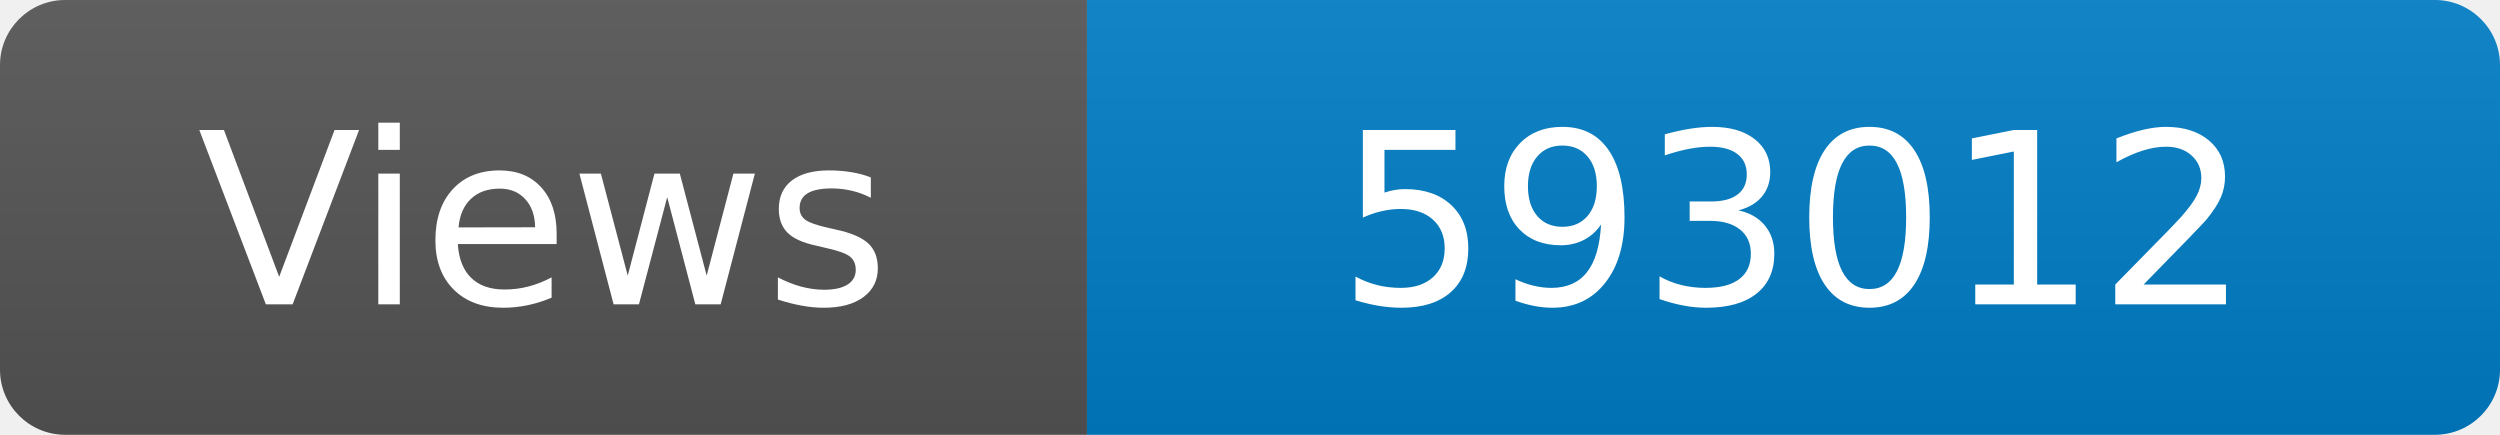
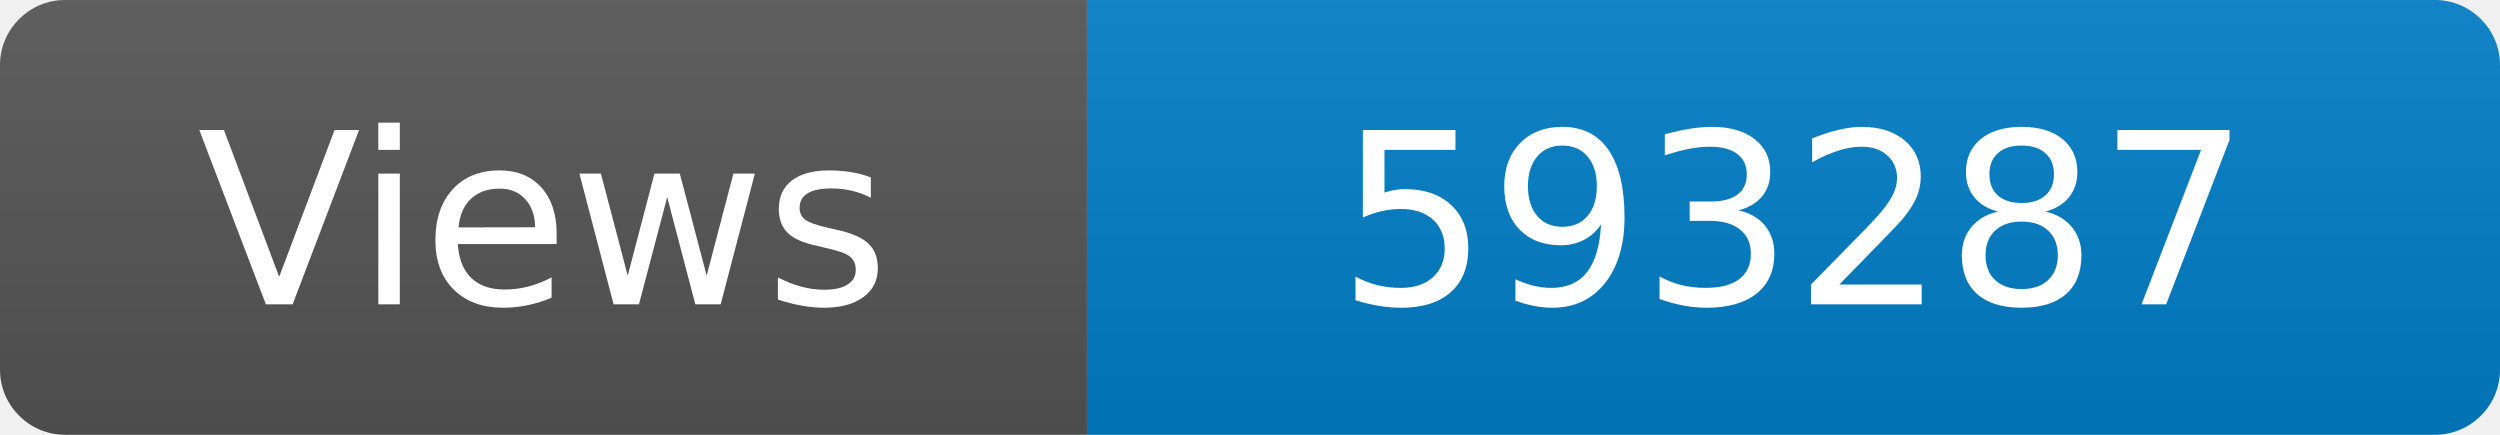
<svg xmlns="http://www.w3.org/2000/svg" width="115" height="20" role="img" aria-label="Maintained?: yes">
  <linearGradient id="s" x2="0" y2="100%">
    <stop offset="0" stop-color="#bbb" stop-opacity=".1" />
    <stop offset="1" stop-opacity=".1" />
  </linearGradient>
  <clipPath id="r">
    <rect width="115" height="20" rx="3" fill="#fff" />
  </clipPath>
  <g clip-path="url(#r)">
    <rect width="50" height="20" fill="#555" />
    <rect x="50" width="160" height="20" fill="#007ec6" />
    <rect width="115" height="20" fill="url(#s)" />
  </g>
  <g fill="#fff" text-anchor="middle" font-family="Verdana,Geneva,DejaVu Sans,sans-serif" font-size="110">
    <text x="250" y="140" transform="scale(.1)" fill="#fff">Views</text>
-     <text x="825" y="140" transform="scale(.1)" fill="#fff">593012</text>
+     <text x="825" y="140" transform="scale(.1)" fill="#fff">593287</text>
  </g>
</svg>
